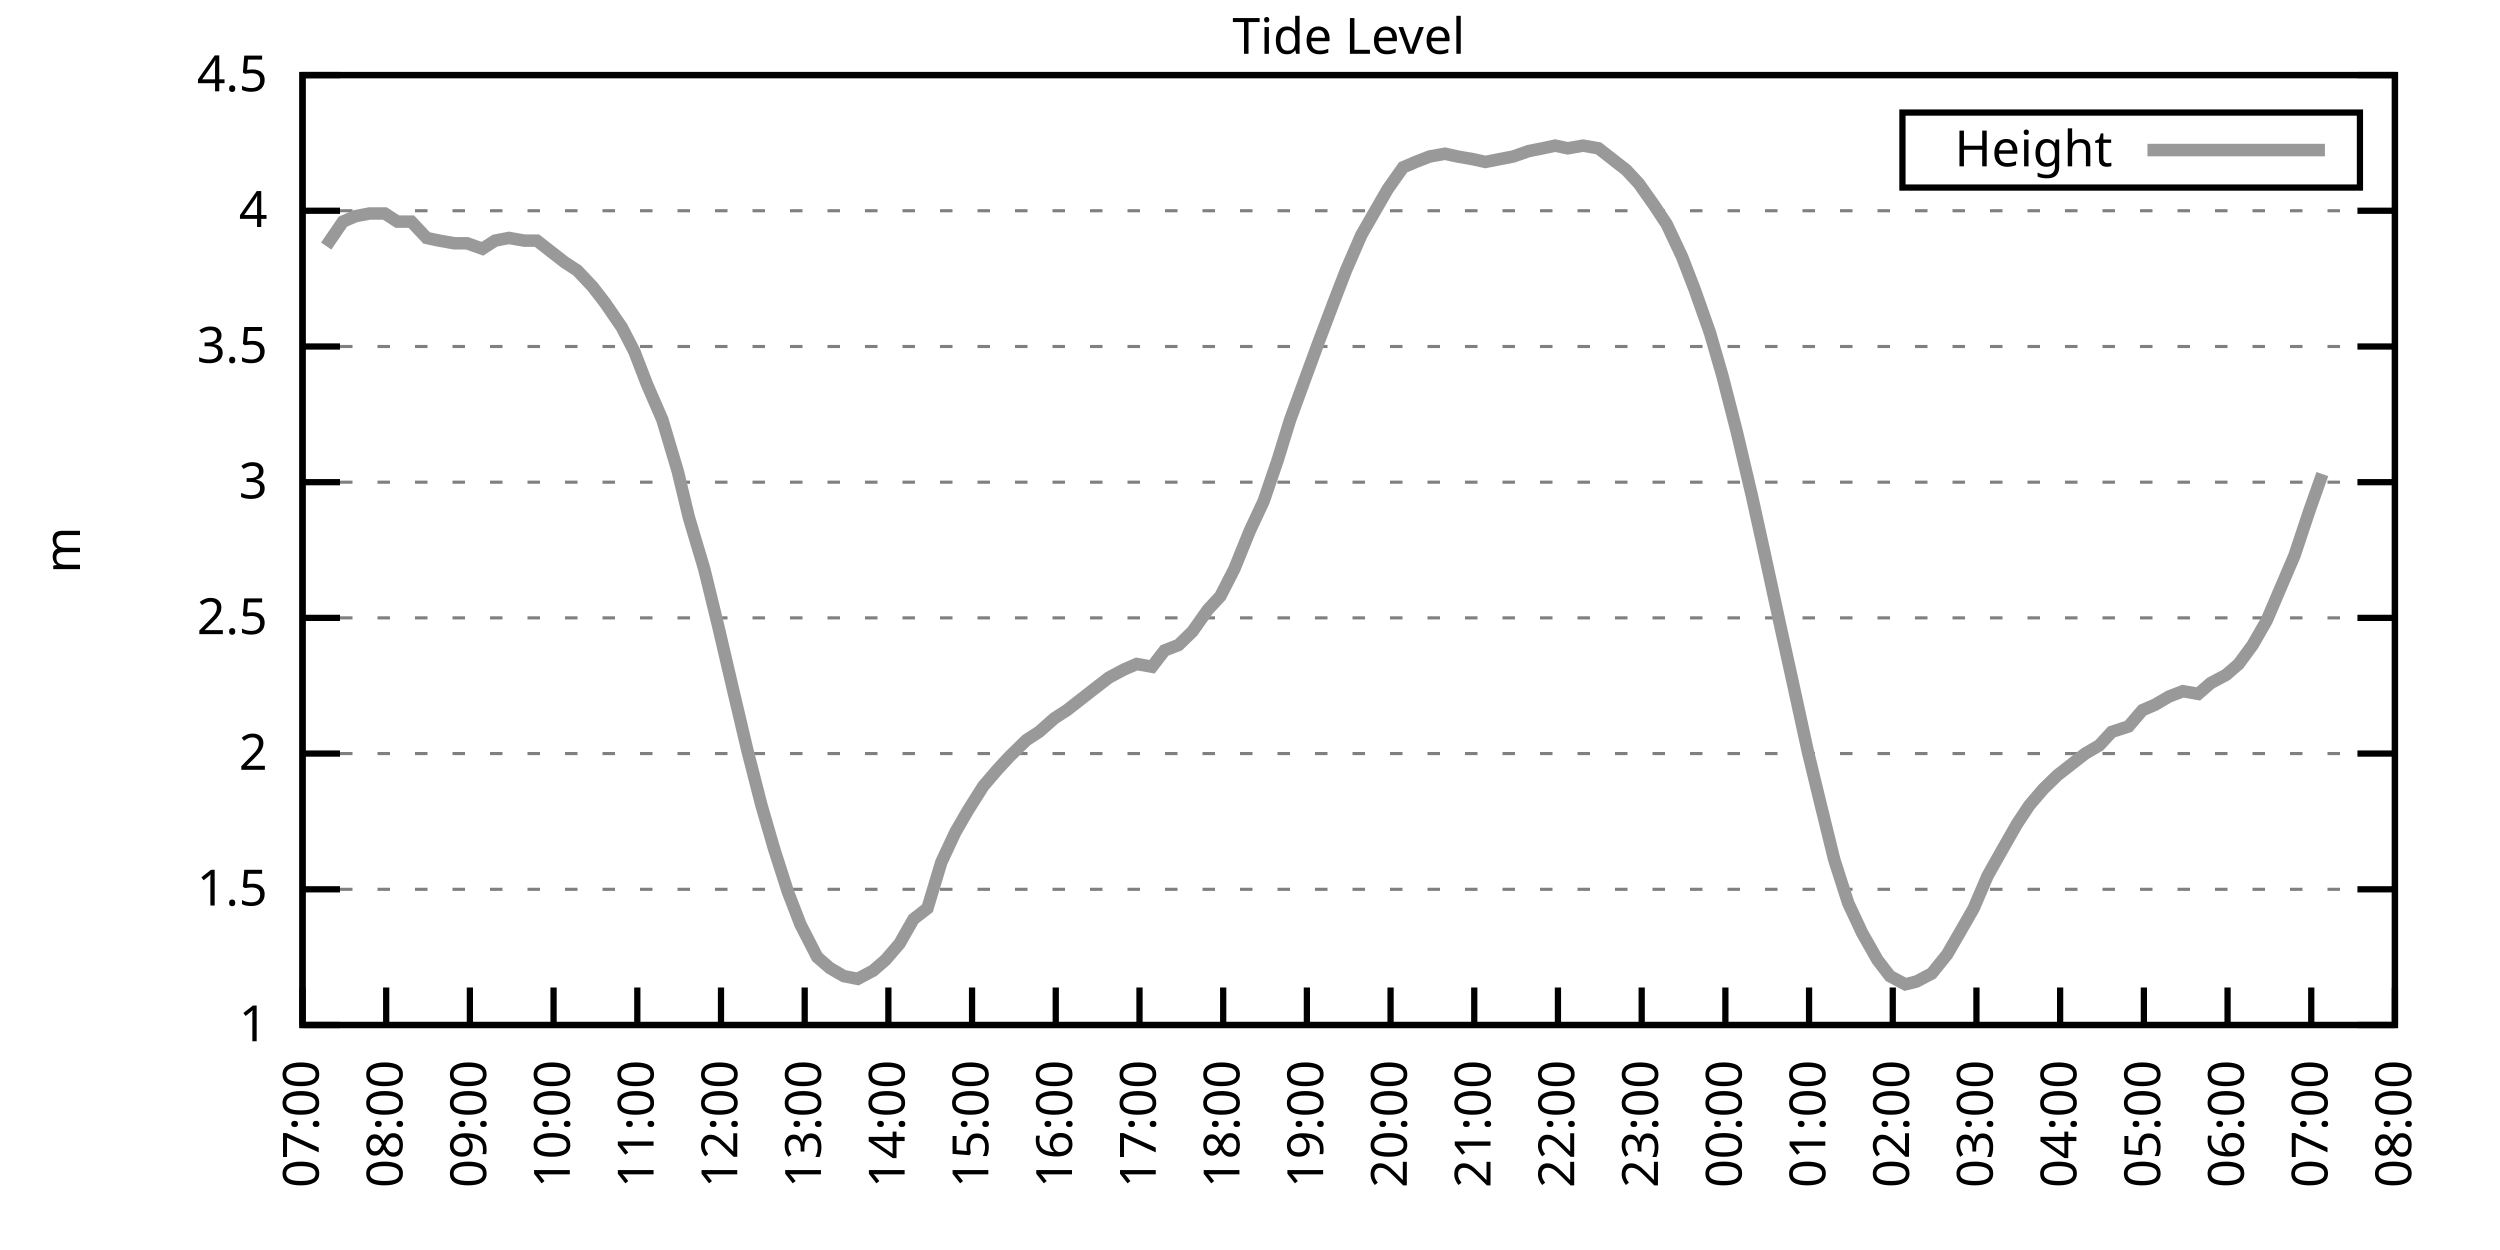
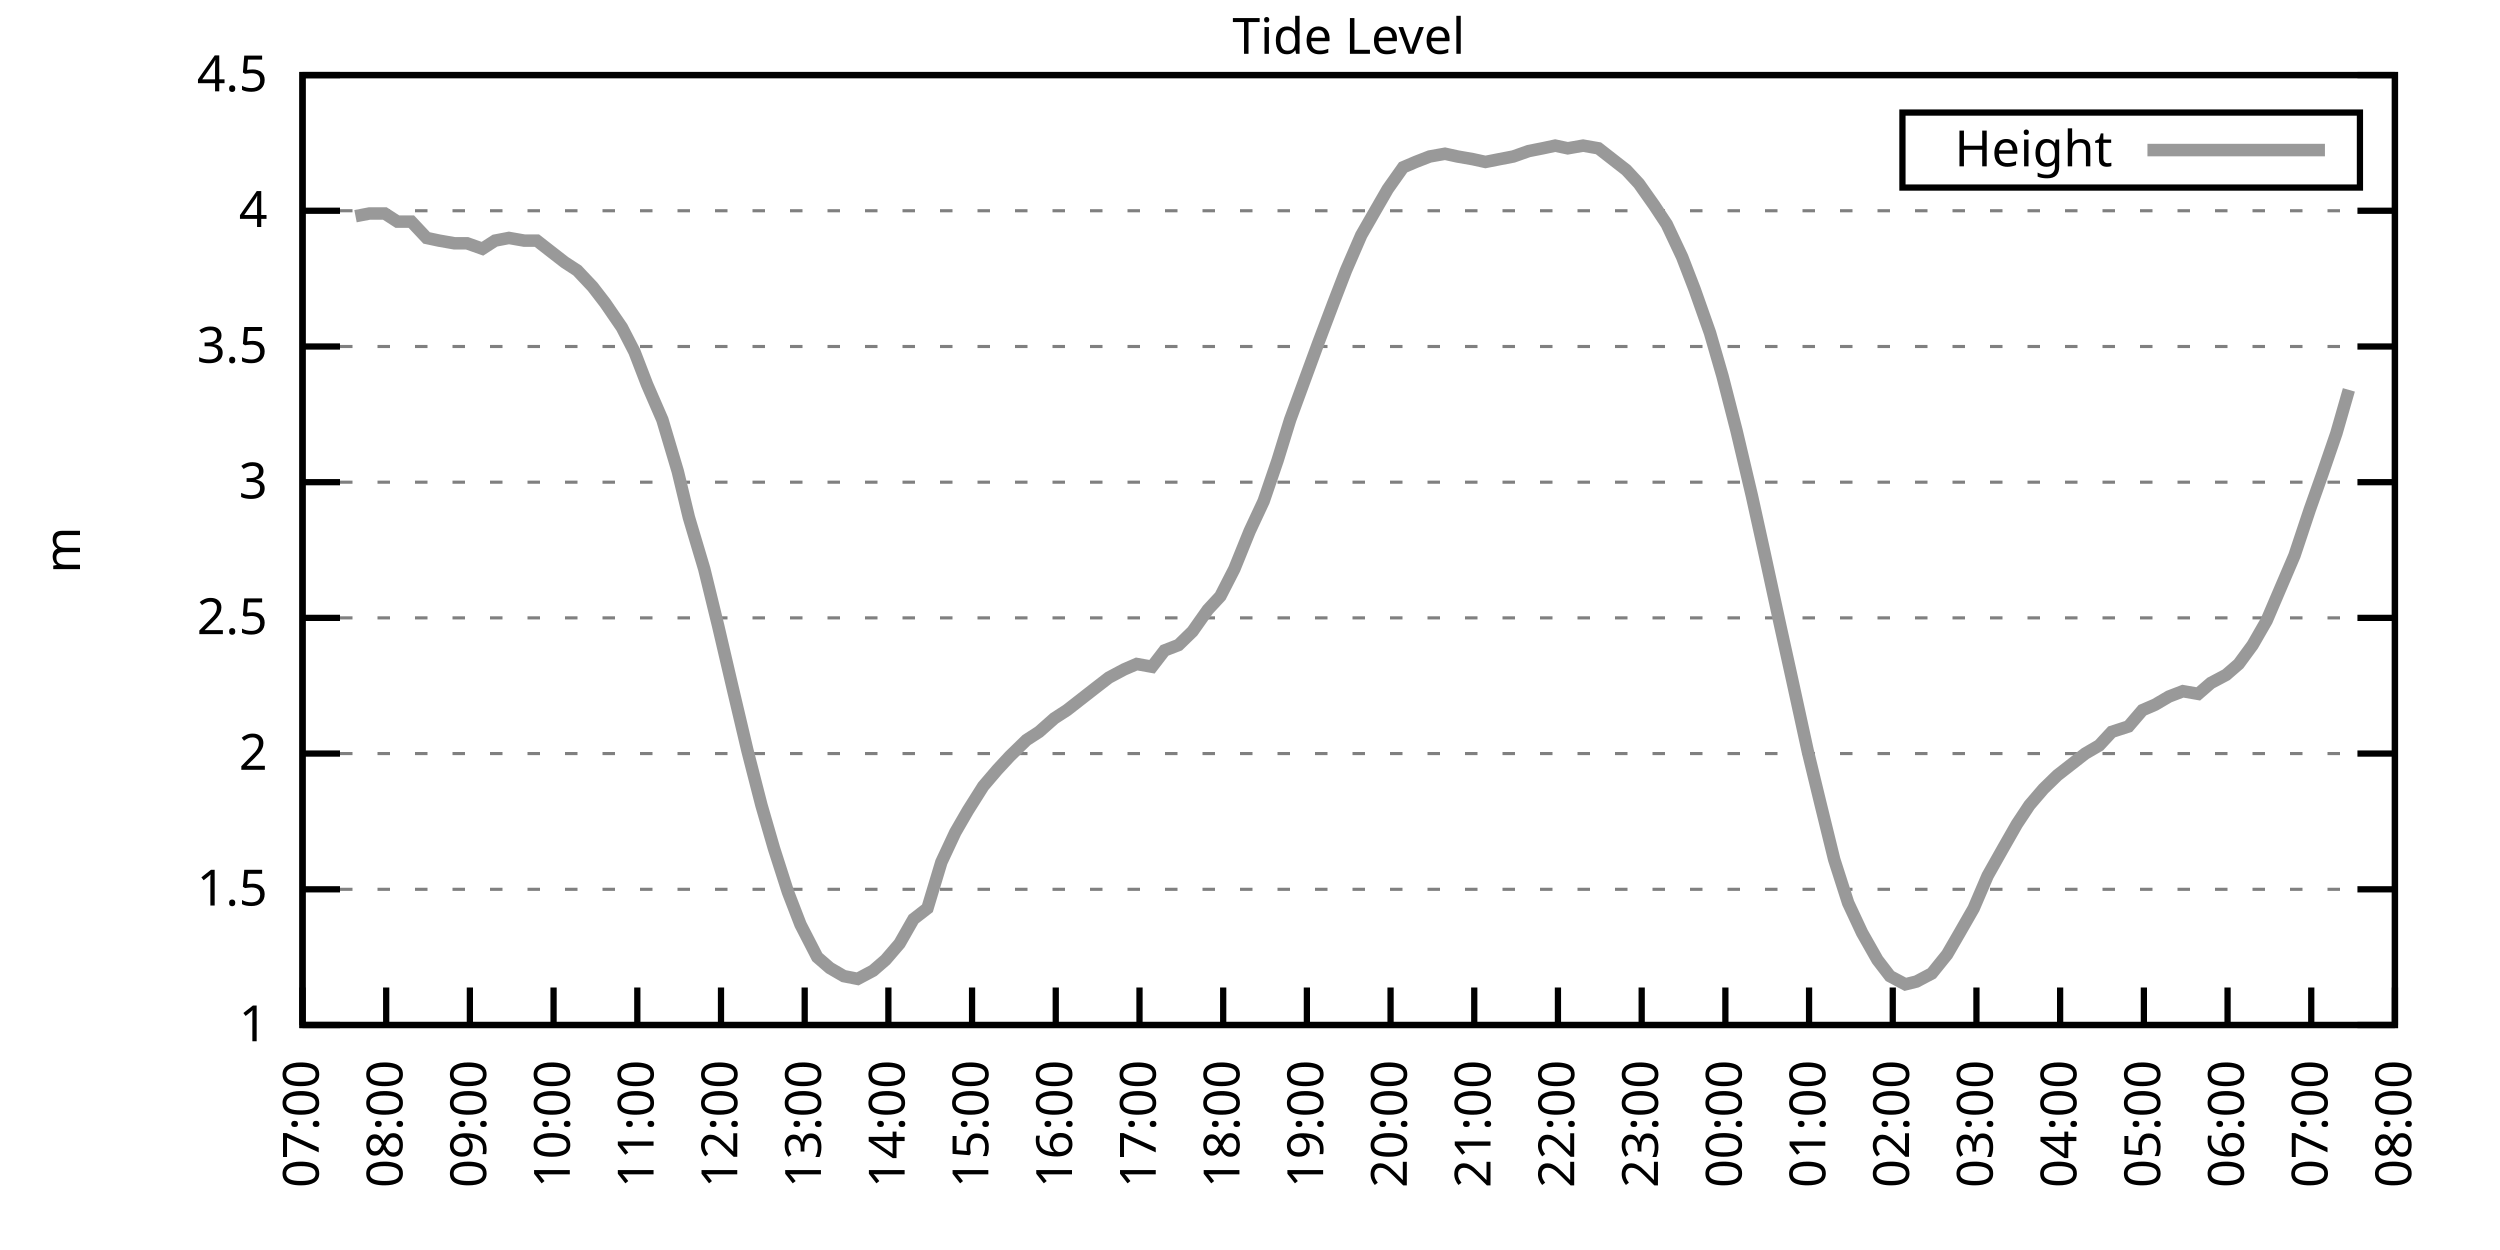
<svg xmlns="http://www.w3.org/2000/svg" xmlns:xlink="http://www.w3.org/1999/xlink" width="400" height="200" viewBox="0 0 400 200">
  <g id="gnuplot_canvas">
    <rect x="0" y="0" width="400" height="200" fill="none" />
    <defs>
      <circle id="gpDot" r="0.5" stroke-width="0.5" stroke="currentColor" />
      <path id="gpPt0" stroke-width="0.333" stroke="currentColor" d="M-1,0 h2 M0,-1 v2" />
      <path id="gpPt1" stroke-width="0.333" stroke="currentColor" d="M-1,-1 L1,1 M1,-1 L-1,1" />
      <path id="gpPt2" stroke-width="0.333" stroke="currentColor" d="M-1,0 L1,0 M0,-1 L0,1 M-1,-1 L1,1 M-1,1 L1,-1" />
      <rect id="gpPt3" stroke-width="0.333" stroke="currentColor" x="-1" y="-1" width="2" height="2" />
      <rect id="gpPt4" stroke-width="0.333" stroke="currentColor" fill="currentColor" x="-1" y="-1" width="2" height="2" />
      <circle id="gpPt5" stroke-width="0.333" stroke="currentColor" cx="0" cy="0" r="1" />
      <use xlink:href="#gpPt5" id="gpPt6" fill="currentColor" stroke="none" />
      <path id="gpPt7" stroke-width="0.333" stroke="currentColor" d="M0,-1.33 L-1.33,0.67 L1.33,0.67 z" />
      <use xlink:href="#gpPt7" id="gpPt8" fill="currentColor" stroke="none" />
      <use xlink:href="#gpPt7" id="gpPt9" stroke="currentColor" transform="rotate(180)" />
      <use xlink:href="#gpPt9" id="gpPt10" fill="currentColor" stroke="none" />
      <use xlink:href="#gpPt3" id="gpPt11" stroke="currentColor" transform="rotate(45)" />
      <use xlink:href="#gpPt11" id="gpPt12" fill="currentColor" stroke="none" />
      <path id="gpPt13" stroke-width="0.333" stroke="currentColor" d="M0,1.330 L1.265,0.411 L0.782,-1.067 L-0.782,-1.076 L-1.265,0.411 z" />
      <use xlink:href="#gpPt13" id="gpPt14" fill="currentColor" stroke="none" />
      <filter id="textbox" filterUnits="objectBoundingBox" x="0" y="0" height="1" width="1">
        <feFlood flood-color="white" flood-opacity="1" result="bgnd" />
        <feComposite in="SourceGraphic" in2="bgnd" operator="atop" />
      </filter>
      <filter id="greybox" filterUnits="objectBoundingBox" x="0" y="0" height="1" width="1">
        <feFlood flood-color="lightgrey" flood-opacity="1" result="grey" />
        <feComposite in="SourceGraphic" in2="grey" operator="atop" />
      </filter>
    </defs>
    <g fill="none" color="white" stroke="currentColor" stroke-width="1.00" stroke-linecap="butt" stroke-linejoin="miter">
</g>
    <g fill="none" color="black" stroke="currentColor" stroke-width="1.00" stroke-linecap="butt" stroke-linejoin="miter">
      <g stroke="none" shape-rendering="crispEdges">
        <polygon fill="rgb(255, 255, 255)" points="48.40,164.00 383.18,164.00 383.18,12.02 48.40,12.02 " />
      </g>
    </g>
    <g fill="none" color="black" stroke="currentColor" stroke-width="1.00" stroke-linecap="butt" stroke-linejoin="miter">
</g>
    <g fill="none" color="black" stroke="black" stroke-width="0.50" stroke-linecap="butt" stroke-linejoin="miter">
</g>
    <g fill="none" color="gray" stroke="currentColor" stroke-width="0.50" stroke-linecap="butt" stroke-linejoin="miter">
      <path stroke="gray" stroke-dasharray="2,4" class="gridline" d="M48.40,164.00 L383.19,164.00  " />
    </g>
    <g fill="none" color="gray" stroke="gray" stroke-width="1.00" stroke-linecap="butt" stroke-linejoin="miter">
</g>
    <g fill="none" color="black" stroke="currentColor" stroke-width="1.00" stroke-linecap="butt" stroke-linejoin="miter">
      <path stroke="black" d="M48.40,164.00 L54.40,164.00 M383.19,164.00 L377.19,164.00  " />
      <g transform="translate(42.80,166.60)" stroke="none" fill="black" font-family="Sans" font-size="8.00" text-anchor="end">
        <text>
          <tspan font-family="Sans"> 1</tspan>
        </text>
      </g>
    </g>
    <g fill="none" color="black" stroke="currentColor" stroke-width="1.00" stroke-linecap="butt" stroke-linejoin="miter">
</g>
    <g fill="none" color="black" stroke="black" stroke-width="0.50" stroke-linecap="butt" stroke-linejoin="miter">
</g>
    <g fill="none" color="gray" stroke="currentColor" stroke-width="0.50" stroke-linecap="butt" stroke-linejoin="miter">
      <path stroke="gray" stroke-dasharray="2,4" class="gridline" d="M48.40,142.29 L383.19,142.29  " />
    </g>
    <g fill="none" color="gray" stroke="gray" stroke-width="1.00" stroke-linecap="butt" stroke-linejoin="miter">
</g>
    <g fill="none" color="black" stroke="currentColor" stroke-width="1.00" stroke-linecap="butt" stroke-linejoin="miter">
      <path stroke="black" d="M48.40,142.29 L54.40,142.29 M383.19,142.29 L377.19,142.29  " />
      <g transform="translate(42.80,144.89)" stroke="none" fill="black" font-family="Sans" font-size="8.00" text-anchor="end">
        <text>
          <tspan font-family="Sans"> 1.5</tspan>
        </text>
      </g>
    </g>
    <g fill="none" color="black" stroke="currentColor" stroke-width="1.00" stroke-linecap="butt" stroke-linejoin="miter">
</g>
    <g fill="none" color="black" stroke="black" stroke-width="0.50" stroke-linecap="butt" stroke-linejoin="miter">
</g>
    <g fill="none" color="gray" stroke="currentColor" stroke-width="0.50" stroke-linecap="butt" stroke-linejoin="miter">
      <path stroke="gray" stroke-dasharray="2,4" class="gridline" d="M48.40,120.57 L383.19,120.57  " />
    </g>
    <g fill="none" color="gray" stroke="gray" stroke-width="1.00" stroke-linecap="butt" stroke-linejoin="miter">
</g>
    <g fill="none" color="black" stroke="currentColor" stroke-width="1.00" stroke-linecap="butt" stroke-linejoin="miter">
      <path stroke="black" d="M48.40,120.57 L54.40,120.57 M383.19,120.57 L377.19,120.57  " />
      <g transform="translate(42.80,123.17)" stroke="none" fill="black" font-family="Sans" font-size="8.00" text-anchor="end">
        <text>
          <tspan font-family="Sans"> 2</tspan>
        </text>
      </g>
    </g>
    <g fill="none" color="black" stroke="currentColor" stroke-width="1.00" stroke-linecap="butt" stroke-linejoin="miter">
</g>
    <g fill="none" color="black" stroke="black" stroke-width="0.50" stroke-linecap="butt" stroke-linejoin="miter">
</g>
    <g fill="none" color="gray" stroke="currentColor" stroke-width="0.50" stroke-linecap="butt" stroke-linejoin="miter">
      <path stroke="gray" stroke-dasharray="2,4" class="gridline" d="M48.40,98.86 L383.19,98.86  " />
    </g>
    <g fill="none" color="gray" stroke="gray" stroke-width="1.00" stroke-linecap="butt" stroke-linejoin="miter">
</g>
    <g fill="none" color="black" stroke="currentColor" stroke-width="1.00" stroke-linecap="butt" stroke-linejoin="miter">
      <path stroke="black" d="M48.40,98.86 L54.40,98.86 M383.19,98.86 L377.19,98.86  " />
      <g transform="translate(42.80,101.46)" stroke="none" fill="black" font-family="Sans" font-size="8.00" text-anchor="end">
        <text>
          <tspan font-family="Sans"> 2.5</tspan>
        </text>
      </g>
    </g>
    <g fill="none" color="black" stroke="currentColor" stroke-width="1.00" stroke-linecap="butt" stroke-linejoin="miter">
</g>
    <g fill="none" color="black" stroke="black" stroke-width="0.50" stroke-linecap="butt" stroke-linejoin="miter">
</g>
    <g fill="none" color="gray" stroke="currentColor" stroke-width="0.50" stroke-linecap="butt" stroke-linejoin="miter">
      <path stroke="gray" stroke-dasharray="2,4" class="gridline" d="M48.40,77.15 L383.19,77.15  " />
    </g>
    <g fill="none" color="gray" stroke="gray" stroke-width="1.00" stroke-linecap="butt" stroke-linejoin="miter">
</g>
    <g fill="none" color="black" stroke="currentColor" stroke-width="1.00" stroke-linecap="butt" stroke-linejoin="miter">
      <path stroke="black" d="M48.40,77.15 L54.40,77.15 M383.19,77.15 L377.19,77.15  " />
      <g transform="translate(42.80,79.75)" stroke="none" fill="black" font-family="Sans" font-size="8.00" text-anchor="end">
        <text>
          <tspan font-family="Sans"> 3</tspan>
        </text>
      </g>
    </g>
    <g fill="none" color="black" stroke="currentColor" stroke-width="1.00" stroke-linecap="butt" stroke-linejoin="miter">
</g>
    <g fill="none" color="black" stroke="black" stroke-width="0.50" stroke-linecap="butt" stroke-linejoin="miter">
</g>
    <g fill="none" color="gray" stroke="currentColor" stroke-width="0.50" stroke-linecap="butt" stroke-linejoin="miter">
      <path stroke="gray" stroke-dasharray="2,4" class="gridline" d="M48.40,55.44 L383.19,55.44  " />
    </g>
    <g fill="none" color="gray" stroke="gray" stroke-width="1.00" stroke-linecap="butt" stroke-linejoin="miter">
</g>
    <g fill="none" color="black" stroke="currentColor" stroke-width="1.00" stroke-linecap="butt" stroke-linejoin="miter">
      <path stroke="black" d="M48.40,55.44 L54.40,55.44 M383.19,55.44 L377.19,55.44  " />
      <g transform="translate(42.80,58.04)" stroke="none" fill="black" font-family="Sans" font-size="8.00" text-anchor="end">
        <text>
          <tspan font-family="Sans"> 3.5</tspan>
        </text>
      </g>
    </g>
    <g fill="none" color="black" stroke="currentColor" stroke-width="1.00" stroke-linecap="butt" stroke-linejoin="miter">
</g>
    <g fill="none" color="black" stroke="black" stroke-width="0.50" stroke-linecap="butt" stroke-linejoin="miter">
</g>
    <g fill="none" color="gray" stroke="currentColor" stroke-width="0.50" stroke-linecap="butt" stroke-linejoin="miter">
      <path stroke="gray" stroke-dasharray="2,4" class="gridline" d="M48.40,33.72 L383.19,33.72  " />
    </g>
    <g fill="none" color="gray" stroke="gray" stroke-width="1.00" stroke-linecap="butt" stroke-linejoin="miter">
</g>
    <g fill="none" color="black" stroke="currentColor" stroke-width="1.00" stroke-linecap="butt" stroke-linejoin="miter">
      <path stroke="black" d="M48.40,33.72 L54.40,33.72 M383.19,33.72 L377.19,33.72  " />
      <g transform="translate(42.80,36.32)" stroke="none" fill="black" font-family="Sans" font-size="8.00" text-anchor="end">
        <text>
          <tspan font-family="Sans"> 4</tspan>
        </text>
      </g>
    </g>
    <g fill="none" color="black" stroke="currentColor" stroke-width="1.00" stroke-linecap="butt" stroke-linejoin="miter">
</g>
    <g fill="none" color="black" stroke="black" stroke-width="0.50" stroke-linecap="butt" stroke-linejoin="miter">
</g>
    <g fill="none" color="gray" stroke="currentColor" stroke-width="0.50" stroke-linecap="butt" stroke-linejoin="miter">
      <path stroke="gray" stroke-dasharray="2,4" class="gridline" d="M48.40,12.01 L383.19,12.01  " />
    </g>
    <g fill="none" color="gray" stroke="gray" stroke-width="1.00" stroke-linecap="butt" stroke-linejoin="miter">
</g>
    <g fill="none" color="black" stroke="currentColor" stroke-width="1.00" stroke-linecap="butt" stroke-linejoin="miter">
      <path stroke="black" d="M48.40,12.01 L54.40,12.01 M383.19,12.01 L377.19,12.01  " />
      <g transform="translate(42.80,14.61)" stroke="none" fill="black" font-family="Sans" font-size="8.00" text-anchor="end">
        <text>
          <tspan font-family="Sans"> 4.5</tspan>
        </text>
      </g>
    </g>
    <g fill="none" color="black" stroke="currentColor" stroke-width="1.00" stroke-linecap="butt" stroke-linejoin="miter">
      <path stroke="black" d="M48.40,164.00 L48.40,158.00  " />
      <g transform="translate(51.00,169.60) rotate(270.00)" stroke="none" fill="black" font-family="Sans" font-size="8.00" text-anchor="end">
        <text>
          <tspan font-family="Sans">07:00</tspan>
        </text>
      </g>
    </g>
    <g fill="none" color="black" stroke="currentColor" stroke-width="1.00" stroke-linecap="butt" stroke-linejoin="miter">
      <path stroke="black" d="M61.79,164.00 L61.79,158.00  " />
      <g transform="translate(64.39,169.60) rotate(270.00)" stroke="none" fill="black" font-family="Sans" font-size="8.00" text-anchor="end">
        <text>
          <tspan font-family="Sans">08:00</tspan>
        </text>
      </g>
    </g>
    <g fill="none" color="black" stroke="currentColor" stroke-width="1.00" stroke-linecap="butt" stroke-linejoin="miter">
      <path stroke="black" d="M75.18,164.00 L75.18,158.00  " />
      <g transform="translate(77.78,169.60) rotate(270.00)" stroke="none" fill="black" font-family="Sans" font-size="8.00" text-anchor="end">
        <text>
          <tspan font-family="Sans">09:00</tspan>
        </text>
      </g>
    </g>
    <g fill="none" color="black" stroke="currentColor" stroke-width="1.00" stroke-linecap="butt" stroke-linejoin="miter">
      <path stroke="black" d="M88.57,164.00 L88.57,158.00  " />
      <g transform="translate(91.17,169.60) rotate(270.00)" stroke="none" fill="black" font-family="Sans" font-size="8.00" text-anchor="end">
        <text>
          <tspan font-family="Sans">10:00</tspan>
        </text>
      </g>
    </g>
    <g fill="none" color="black" stroke="currentColor" stroke-width="1.00" stroke-linecap="butt" stroke-linejoin="miter">
      <path stroke="black" d="M101.97,164.00 L101.97,158.00  " />
      <g transform="translate(104.57,169.60) rotate(270.00)" stroke="none" fill="black" font-family="Sans" font-size="8.00" text-anchor="end">
        <text>
          <tspan font-family="Sans">11:00</tspan>
        </text>
      </g>
    </g>
    <g fill="none" color="black" stroke="currentColor" stroke-width="1.00" stroke-linecap="butt" stroke-linejoin="miter">
      <path stroke="black" d="M115.36,164.00 L115.36,158.00  " />
      <g transform="translate(117.96,169.60) rotate(270.00)" stroke="none" fill="black" font-family="Sans" font-size="8.00" text-anchor="end">
        <text>
          <tspan font-family="Sans">12:00</tspan>
        </text>
      </g>
    </g>
    <g fill="none" color="black" stroke="currentColor" stroke-width="1.00" stroke-linecap="butt" stroke-linejoin="miter">
      <path stroke="black" d="M128.75,164.00 L128.75,158.00  " />
      <g transform="translate(131.35,169.60) rotate(270.00)" stroke="none" fill="black" font-family="Sans" font-size="8.00" text-anchor="end">
        <text>
          <tspan font-family="Sans">13:00</tspan>
        </text>
      </g>
    </g>
    <g fill="none" color="black" stroke="currentColor" stroke-width="1.00" stroke-linecap="butt" stroke-linejoin="miter">
      <path stroke="black" d="M142.14,164.00 L142.14,158.00  " />
      <g transform="translate(144.74,169.60) rotate(270.00)" stroke="none" fill="black" font-family="Sans" font-size="8.00" text-anchor="end">
        <text>
          <tspan font-family="Sans">14:00</tspan>
        </text>
      </g>
    </g>
    <g fill="none" color="black" stroke="currentColor" stroke-width="1.00" stroke-linecap="butt" stroke-linejoin="miter">
      <path stroke="black" d="M155.53,164.00 L155.53,158.00  " />
      <g transform="translate(158.13,169.60) rotate(270.00)" stroke="none" fill="black" font-family="Sans" font-size="8.00" text-anchor="end">
        <text>
          <tspan font-family="Sans">15:00</tspan>
        </text>
      </g>
    </g>
    <g fill="none" color="black" stroke="currentColor" stroke-width="1.00" stroke-linecap="butt" stroke-linejoin="miter">
      <path stroke="black" d="M168.92,164.00 L168.92,158.00  " />
      <g transform="translate(171.52,169.60) rotate(270.00)" stroke="none" fill="black" font-family="Sans" font-size="8.00" text-anchor="end">
        <text>
          <tspan font-family="Sans">16:00</tspan>
        </text>
      </g>
    </g>
    <g fill="none" color="black" stroke="currentColor" stroke-width="1.00" stroke-linecap="butt" stroke-linejoin="miter">
      <path stroke="black" d="M182.32,164.00 L182.32,158.00  " />
      <g transform="translate(184.92,169.60) rotate(270.00)" stroke="none" fill="black" font-family="Sans" font-size="8.00" text-anchor="end">
        <text>
          <tspan font-family="Sans">17:00</tspan>
        </text>
      </g>
    </g>
    <g fill="none" color="black" stroke="currentColor" stroke-width="1.00" stroke-linecap="butt" stroke-linejoin="miter">
      <path stroke="black" d="M195.71,164.00 L195.71,158.00  " />
      <g transform="translate(198.31,169.60) rotate(270.00)" stroke="none" fill="black" font-family="Sans" font-size="8.00" text-anchor="end">
        <text>
          <tspan font-family="Sans">18:00</tspan>
        </text>
      </g>
    </g>
    <g fill="none" color="black" stroke="currentColor" stroke-width="1.00" stroke-linecap="butt" stroke-linejoin="miter">
      <path stroke="black" d="M209.10,164.00 L209.10,158.00  " />
      <g transform="translate(211.70,169.60) rotate(270.00)" stroke="none" fill="black" font-family="Sans" font-size="8.00" text-anchor="end">
        <text>
          <tspan font-family="Sans">19:00</tspan>
        </text>
      </g>
    </g>
    <g fill="none" color="black" stroke="currentColor" stroke-width="1.00" stroke-linecap="butt" stroke-linejoin="miter">
      <path stroke="black" d="M222.49,164.00 L222.49,158.00  " />
      <g transform="translate(225.09,169.60) rotate(270.00)" stroke="none" fill="black" font-family="Sans" font-size="8.00" text-anchor="end">
        <text>
          <tspan font-family="Sans">20:00</tspan>
        </text>
      </g>
    </g>
    <g fill="none" color="black" stroke="currentColor" stroke-width="1.00" stroke-linecap="butt" stroke-linejoin="miter">
      <path stroke="black" d="M235.88,164.00 L235.88,158.00  " />
      <g transform="translate(238.48,169.60) rotate(270.00)" stroke="none" fill="black" font-family="Sans" font-size="8.00" text-anchor="end">
        <text>
          <tspan font-family="Sans">21:00</tspan>
        </text>
      </g>
    </g>
    <g fill="none" color="black" stroke="currentColor" stroke-width="1.00" stroke-linecap="butt" stroke-linejoin="miter">
      <path stroke="black" d="M249.27,164.00 L249.27,158.00  " />
      <g transform="translate(251.87,169.60) rotate(270.00)" stroke="none" fill="black" font-family="Sans" font-size="8.00" text-anchor="end">
        <text>
          <tspan font-family="Sans">22:00</tspan>
        </text>
      </g>
    </g>
    <g fill="none" color="black" stroke="currentColor" stroke-width="1.00" stroke-linecap="butt" stroke-linejoin="miter">
      <path stroke="black" d="M262.67,164.00 L262.67,158.00  " />
      <g transform="translate(265.27,169.60) rotate(270.00)" stroke="none" fill="black" font-family="Sans" font-size="8.00" text-anchor="end">
        <text>
          <tspan font-family="Sans">23:00</tspan>
        </text>
      </g>
    </g>
    <g fill="none" color="black" stroke="currentColor" stroke-width="1.00" stroke-linecap="butt" stroke-linejoin="miter">
      <path stroke="black" d="M276.06,164.00 L276.06,158.00  " />
      <g transform="translate(278.66,169.60) rotate(270.00)" stroke="none" fill="black" font-family="Sans" font-size="8.00" text-anchor="end">
        <text>
          <tspan font-family="Sans">00:00</tspan>
        </text>
      </g>
    </g>
    <g fill="none" color="black" stroke="currentColor" stroke-width="1.00" stroke-linecap="butt" stroke-linejoin="miter">
      <path stroke="black" d="M289.45,164.00 L289.45,158.00  " />
      <g transform="translate(292.05,169.60) rotate(270.00)" stroke="none" fill="black" font-family="Sans" font-size="8.00" text-anchor="end">
        <text>
          <tspan font-family="Sans">01:00</tspan>
        </text>
      </g>
    </g>
    <g fill="none" color="black" stroke="currentColor" stroke-width="1.00" stroke-linecap="butt" stroke-linejoin="miter">
      <path stroke="black" d="M302.84,164.00 L302.84,158.00  " />
      <g transform="translate(305.44,169.60) rotate(270.00)" stroke="none" fill="black" font-family="Sans" font-size="8.00" text-anchor="end">
        <text>
          <tspan font-family="Sans">02:00</tspan>
        </text>
      </g>
    </g>
    <g fill="none" color="black" stroke="currentColor" stroke-width="1.00" stroke-linecap="butt" stroke-linejoin="miter">
      <path stroke="black" d="M316.23,164.00 L316.23,158.00  " />
      <g transform="translate(318.83,169.60) rotate(270.00)" stroke="none" fill="black" font-family="Sans" font-size="8.00" text-anchor="end">
        <text>
          <tspan font-family="Sans">03:00</tspan>
        </text>
      </g>
    </g>
    <g fill="none" color="black" stroke="currentColor" stroke-width="1.00" stroke-linecap="butt" stroke-linejoin="miter">
      <path stroke="black" d="M329.62,164.00 L329.62,158.00  " />
      <g transform="translate(332.22,169.60) rotate(270.00)" stroke="none" fill="black" font-family="Sans" font-size="8.00" text-anchor="end">
        <text>
          <tspan font-family="Sans">04:00</tspan>
        </text>
      </g>
    </g>
    <g fill="none" color="black" stroke="currentColor" stroke-width="1.00" stroke-linecap="butt" stroke-linejoin="miter">
      <path stroke="black" d="M343.02,164.00 L343.02,158.00  " />
      <g transform="translate(345.62,169.60) rotate(270.00)" stroke="none" fill="black" font-family="Sans" font-size="8.00" text-anchor="end">
        <text>
          <tspan font-family="Sans">05:00</tspan>
        </text>
      </g>
    </g>
    <g fill="none" color="black" stroke="currentColor" stroke-width="1.00" stroke-linecap="butt" stroke-linejoin="miter">
      <path stroke="black" d="M356.41,164.00 L356.41,158.00  " />
      <g transform="translate(359.01,169.60) rotate(270.00)" stroke="none" fill="black" font-family="Sans" font-size="8.00" text-anchor="end">
        <text>
          <tspan font-family="Sans">06:00</tspan>
        </text>
      </g>
    </g>
    <g fill="none" color="black" stroke="currentColor" stroke-width="1.00" stroke-linecap="butt" stroke-linejoin="miter">
      <path stroke="black" d="M369.80,164.00 L369.80,158.00  " />
      <g transform="translate(372.40,169.60) rotate(270.00)" stroke="none" fill="black" font-family="Sans" font-size="8.00" text-anchor="end">
        <text>
          <tspan font-family="Sans">07:00</tspan>
        </text>
      </g>
    </g>
    <g fill="none" color="black" stroke="currentColor" stroke-width="1.00" stroke-linecap="butt" stroke-linejoin="miter">
      <path stroke="black" d="M383.19,164.00 L383.19,158.00  " />
      <g transform="translate(385.79,169.60) rotate(270.00)" stroke="none" fill="black" font-family="Sans" font-size="8.00" text-anchor="end">
        <text>
          <tspan font-family="Sans">08:00</tspan>
        </text>
      </g>
    </g>
    <g fill="none" color="black" stroke="currentColor" stroke-width="1.00" stroke-linecap="butt" stroke-linejoin="miter">
</g>
    <g fill="none" color="black" stroke="currentColor" stroke-width="1.00" stroke-linecap="butt" stroke-linejoin="miter">
      <path stroke="black" d="M48.40,12.01 L48.40,164.00 L383.19,164.00 L383.19,12.01 L48.40,12.01 Z  " />
    </g>
    <g fill="none" color="black" stroke="currentColor" stroke-width="1.00" stroke-linecap="butt" stroke-linejoin="miter">
</g>
    <g fill="none" color="black" stroke="currentColor" stroke-width="1.00" stroke-linecap="butt" stroke-linejoin="miter">
      <path stroke="black" d="M304.39,30.01 L304.39,18.01 L377.59,18.01 L377.59,30.01 L304.39,30.01 Z  " />
    </g>
    <g id="Tide_level_plot_1">
      <g fill="none" color="white" stroke="black" stroke-width="2.00" stroke-linecap="butt" stroke-linejoin="miter">
</g>
      <g fill="none" color="black" stroke="currentColor" stroke-width="2.00" stroke-linecap="butt" stroke-linejoin="miter">
        <g transform="translate(337.99,26.61)" stroke="none" fill="black" font-family="Sans" font-size="8.00" text-anchor="end">
          <text>
            <tspan font-family="Sans">Height</tspan>
          </text>
        </g>
      </g>
      <g fill="none" color="black" stroke="currentColor" stroke-width="2.00" stroke-linecap="butt" stroke-linejoin="miter">
-         <path stroke="rgb(153, 153, 153)" d="M343.59,24.01 L371.99,24.01 M52.19,39.37 L54.87,35.46 L56.88,34.59 L59.11,34.16 L61.57,34.16 L63.58,35.46   L65.81,35.46 L68.26,38.07 L70.27,38.50 L72.73,38.93 L74.74,38.93 L77.19,39.80 L79.20,38.50 L81.43,38.07   L83.89,38.50 L85.90,38.50 L88.13,40.24 L90.36,41.97 L92.37,43.28 L94.82,45.88 L96.83,48.49 L99.51,52.40   L101.52,56.30 L103.53,61.52 L105.98,67.16 L108.44,75.41 L110.22,82.79 L112.68,91.04 L114.91,100.16 L117.14,109.72   L119.60,120.14 L121.83,128.83 L123.84,135.77 L126.07,142.72 L128.08,147.93 L130.76,153.14 L132.77,154.88 L135.00,156.18   L137.23,156.62 L139.69,155.31 L141.69,153.58 L143.93,150.97 L146.16,147.06 L148.39,145.33 L150.62,137.94 L152.85,133.17   L154.86,129.69 L157.32,125.79 L159.55,123.18 L161.56,121.01 L164.24,118.40 L166.25,117.10 L168.70,114.93 L170.71,113.63   L172.94,111.89 L175.17,110.15 L177.41,108.42 L179.86,107.11 L181.87,106.24 L184.32,106.68 L186.33,104.07 L188.57,103.20   L190.80,101.03 L193.25,97.56 L195.26,95.39 L197.49,91.04 L199.95,84.97 L202.18,80.19 L204.41,73.67 L206.42,67.16   L208.65,61.08 L210.88,55.00 L213.34,48.49 L215.35,43.28 L217.80,37.63 L220.04,33.72 L222.04,30.25 L224.50,26.77   L226.51,25.91 L228.74,25.04 L231.20,24.60 L233.20,25.04 L235.66,25.47 L237.67,25.91 L239.90,25.47 L242.13,25.04   L244.59,24.17 L246.82,23.73 L248.83,23.30 L250.84,23.73 L253.29,23.30 L255.75,23.73 L257.98,25.47 L260.21,27.21   L262.22,29.38 L264.67,32.85 L266.68,35.89 L269.14,41.11 L271.15,46.32 L273.60,53.26 L275.61,60.21 L277.84,68.90   L280.30,79.32 L282.31,88.44 L284.76,99.73 L286.77,108.85 L289.23,120.14 L291.23,128.39 L293.47,137.51 L295.70,144.46   L297.93,149.24 L300.39,153.58 L302.39,156.18 L304.85,157.49 L306.63,157.05 L309.09,155.75 L311.54,152.71 L313.55,149.24   L315.79,145.33 L318.02,140.12 L320.47,135.77 L322.70,131.86 L324.71,128.83 L326.95,126.22 L329.18,124.05 L331.41,122.31   L333.64,120.57 L335.87,119.27 L337.88,117.10 L340.56,116.23 L342.79,113.63 L344.80,112.76 L347.03,111.45 L349.26,110.59   L351.72,111.02 L353.73,109.28 L356.18,107.98 L358.19,106.24 L360.42,103.20 L362.66,99.30 L364.89,94.08 L367.12,88.87   L369.58,81.49 L371.58,75.85  " />
+         <path stroke="rgb(153, 153, 153)" d="M343.59,24.01 L371.99,24.01 M56.88,34.59 L59.11,34.16 L61.57,34.16 L63.58,35.46 L65.81,35.46 L68.26,38.07   L70.27,38.50 L72.73,38.93 L74.74,38.93 L77.19,39.80 L79.20,38.50 L81.43,38.07 L83.89,38.50 L85.90,38.50   L88.13,40.24 L90.36,41.97 L92.37,43.28 L94.82,45.88 L96.83,48.49 L99.51,52.40 L101.52,56.30 L103.53,61.52   L105.98,67.16 L108.44,75.41 L110.22,82.79 L112.68,91.04 L114.91,100.16 L117.14,109.72 L119.60,120.14 L121.83,128.83   L123.84,135.77 L126.07,142.72 L128.08,147.93 L130.76,153.14 L132.77,154.88 L135.00,156.18 L137.23,156.62 L139.69,155.31   L141.69,153.58 L143.93,150.97 L146.16,147.06 L148.39,145.33 L150.62,137.94 L152.85,133.17 L154.86,129.69 L157.32,125.79   L159.55,123.18 L161.56,121.01 L164.24,118.40 L166.25,117.10 L168.70,114.93 L170.71,113.63 L172.94,111.89 L175.17,110.15   L177.41,108.42 L179.86,107.11 L181.87,106.24 L184.32,106.68 L186.33,104.07 L188.57,103.20 L190.80,101.03 L193.25,97.56   L195.26,95.39 L197.49,91.04 L199.95,84.97 L202.18,80.19 L204.41,73.67 L206.42,67.16 L208.65,61.08 L210.88,55.00   L213.34,48.49 L215.35,43.28 L217.80,37.63 L220.04,33.72 L222.04,30.25 L224.50,26.77 L226.51,25.91 L228.74,25.04   L231.20,24.60 L233.20,25.04 L235.66,25.47 L237.67,25.91 L239.90,25.47 L242.13,25.04 L244.59,24.17 L246.82,23.73   L248.83,23.30 L250.84,23.73 L253.29,23.30 L255.75,23.73 L257.98,25.47 L260.21,27.21 L262.22,29.38 L264.67,32.85   L266.68,35.89 L269.14,41.11 L271.15,46.32 L273.60,53.26 L275.61,60.21 L277.84,68.90 L280.30,79.32 L282.31,88.44   L284.76,99.73 L286.77,108.85 L289.23,120.14 L291.23,128.39 L293.47,137.51 L295.70,144.46 L297.93,149.24 L300.39,153.58   L302.39,156.18 L304.85,157.49 L306.63,157.05 L309.09,155.75 L311.54,152.71 L313.55,149.24 L315.79,145.33 L318.02,140.12   L320.47,135.77 L322.70,131.86 L324.71,128.83 L326.95,126.22 L329.18,124.05 L331.41,122.31 L333.64,120.57 L335.87,119.27   L337.88,117.10 L340.56,116.23 L342.79,113.63 L344.80,112.76 L347.03,111.45 L349.26,110.59 L351.72,111.02 L353.73,109.28   L356.18,107.98 L358.19,106.24 L360.42,103.20 L362.66,99.30 L364.89,94.08 L367.12,88.87 L369.58,81.49 L371.58,75.85   L373.82,69.33 L375.82,62.38  " />
      </g>
    </g>
    <g fill="none" color="black" stroke="currentColor" stroke-width="2.00" stroke-linecap="butt" stroke-linejoin="miter">
</g>
    <g fill="none" color="black" stroke="black" stroke-width="1.00" stroke-linecap="butt" stroke-linejoin="miter">
</g>
    <g fill="none" color="black" stroke="currentColor" stroke-width="1.00" stroke-linecap="butt" stroke-linejoin="miter">
      <path stroke="black" d="M48.40,12.01 L48.40,164.00 L383.19,164.00 L383.19,12.01 L48.40,12.01 Z  " />
      <g transform="translate(12.80,88.01) rotate(270.00)" stroke="none" fill="black" font-family="Sans" font-size="8.00" text-anchor="middle">
        <text>
          <tspan font-family="Sans">m</tspan>
        </text>
      </g>
    </g>
    <g fill="none" color="black" stroke="currentColor" stroke-width="1.00" stroke-linecap="butt" stroke-linejoin="miter">
</g>
    <g fill="none" color="black" stroke="currentColor" stroke-width="1.00" stroke-linecap="butt" stroke-linejoin="miter">
      <g transform="translate(215.79,8.61)" stroke="none" fill="black" font-family="Sans" font-size="8.00" text-anchor="middle">
        <text>
          <tspan font-family="Sans">Tide Level</tspan>
        </text>
      </g>
    </g>
    <g fill="none" color="black" stroke="currentColor" stroke-width="1.00" stroke-linecap="butt" stroke-linejoin="miter">
</g>
  </g>
</svg>
